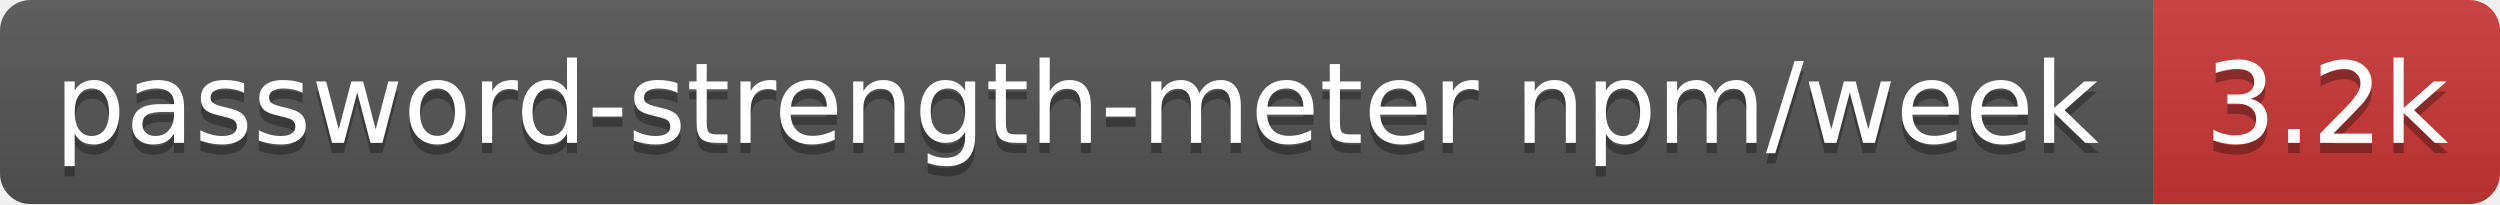
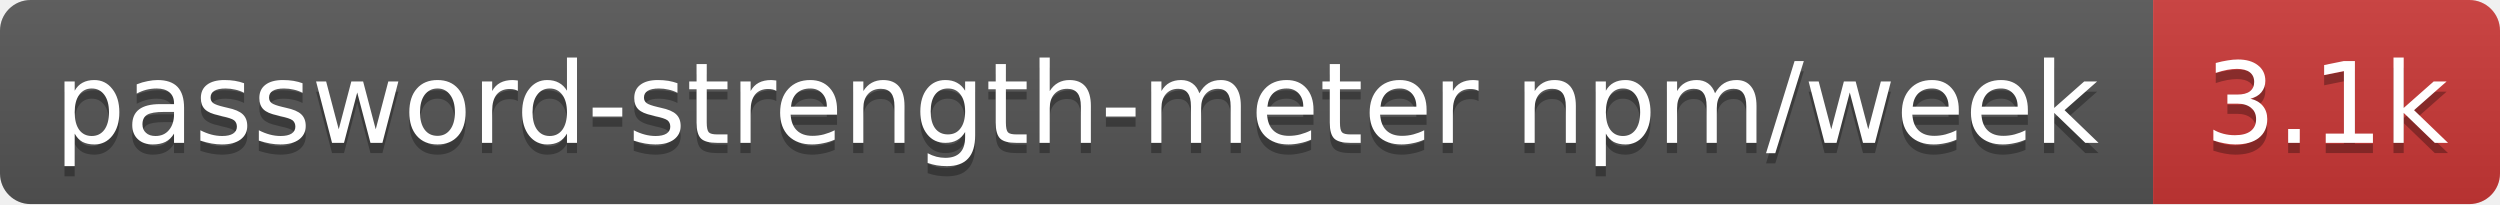
- <svg xmlns="http://www.w3.org/2000/svg" width="245" height="20" role="img" aria-label="password-strength-meter npm/week: 3.2k">
+ <svg xmlns="http://www.w3.org/2000/svg" width="245" height="20" role="img" aria-label="password-strength-meter npm/week: 3.1k">
  <linearGradient id="s" x2="0" y2="100%">
    <stop offset="0" stop-color="#bbb" stop-opacity=".1" />
    <stop offset="1" stop-opacity=".1" />
  </linearGradient>
  <clipPath id="r">
    <rect width="245" height="20" rx="3" fill="#fff" />
  </clipPath>
  <g clip-path="url(#r)">
    <rect width="211" height="20" fill="#555" />
    <rect x="211" width="34" height="20" fill="#cb3837" />
    <rect width="245" height="20" fill="url(#s)" />
  </g>
  <g fill="#fff" text-anchor="middle" font-family="Verdana,Geneva,DejaVu Sans,sans-serif" text-rendering="geometricPrecision" font-size="11">
    <text aria-hidden="true" x="105.5" y="15" fill="#010101" fill-opacity=".3" textLength="200.8">password-strength-meter npm/week</text>
-     <text aria-hidden="true" x="228" y="15" fill="#010101" fill-opacity=".3" textLength="24.4">3.2k</text>
+     <text aria-hidden="true" x="228" y="15" fill="#010101" fill-opacity=".3" textLength="24.4">3.1k</text>
    <text x="105.5" y="14" textLength="200.8">password-strength-meter npm/week</text>
-     <text x="228" y="14" textLength="24.4">3.2k</text>
+     <text x="228" y="14" textLength="24.4">3.1k</text>
  </g>
</svg>
